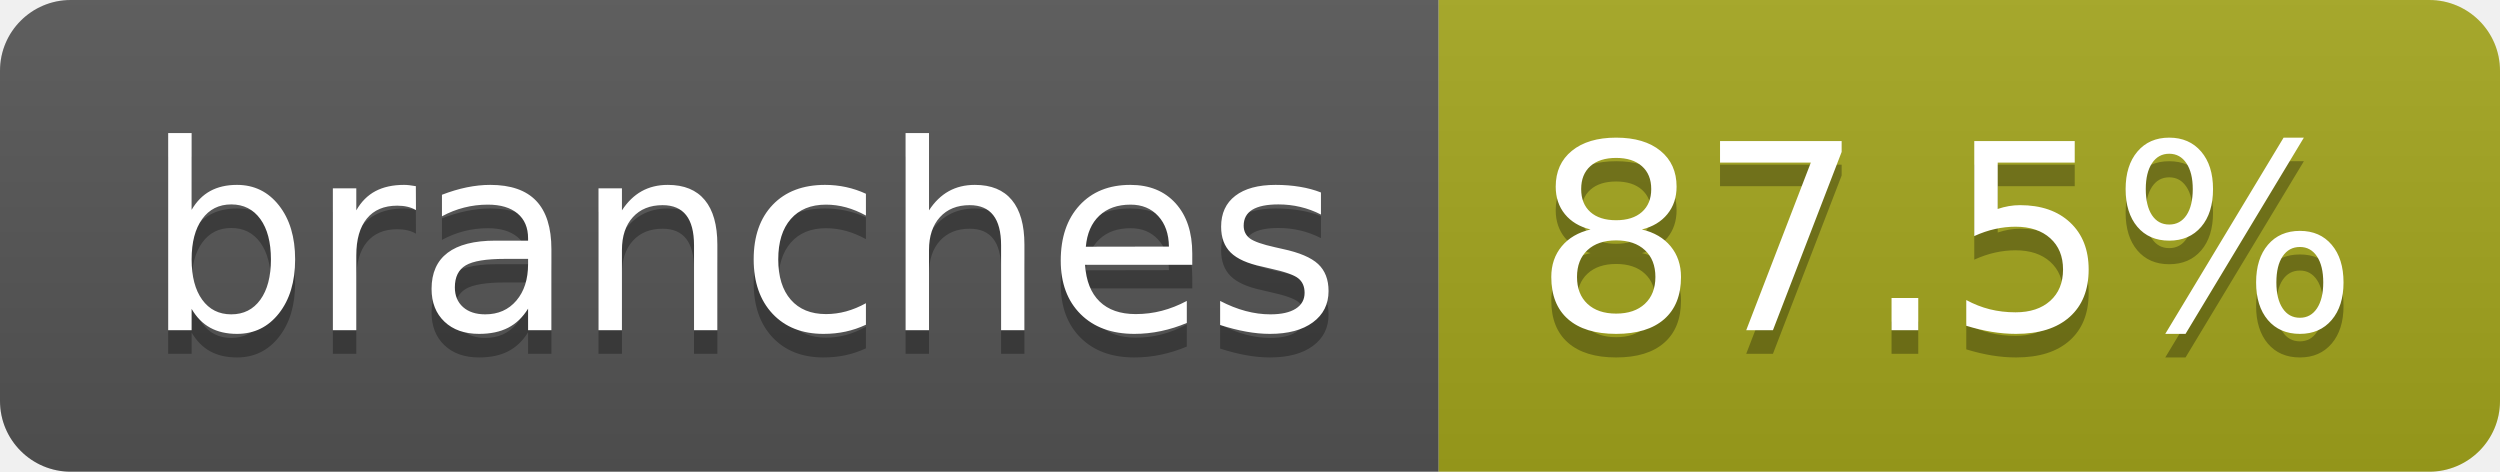
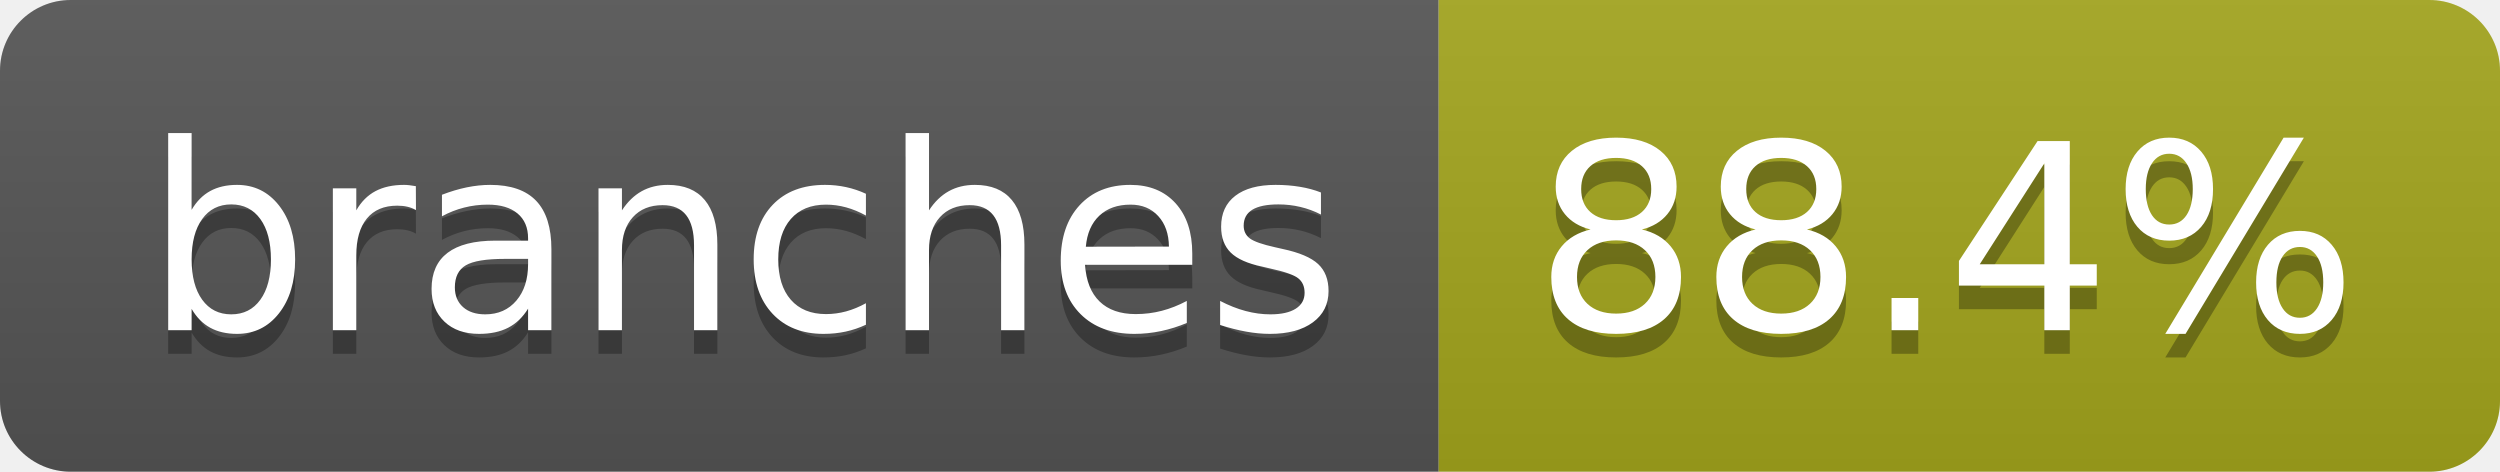
- <svg xmlns="http://www.w3.org/2000/svg" width="106" height="20" role="img" aria-label="branches: 87.5%">
+ <svg xmlns="http://www.w3.org/2000/svg" width="106" height="20" role="img" aria-label="branches: 88.4%">
  <linearGradient id="s" x2="0" y2="100%">
    <stop offset="0" stop-color="#bbb" stop-opacity=".1" />
    <stop offset="1" stop-opacity=".1" />
  </linearGradient>
  <clipPath id="r">
    <rect width="106" height="20" rx="3" fill="#fff" />
  </clipPath>
  <g clip-path="url(#r)">
    <rect width="61" height="20" fill="#555" />
    <rect x="61" width="45" height="20" fill="#a4a61d" />
    <rect width="106" height="20" fill="url(#s)" />
  </g>
  <g fill="#fff" text-anchor="middle" font-family="Verdana,Geneva,DejaVu Sans,sans-serif" text-rendering="geometricPrecision" font-size="110">
    <text aria-hidden="true" x="315" y="150" fill="#010101" fill-opacity=".3" transform="scale(.1)" textLength="507">branches</text>
    <text x="315" y="140" transform="scale(.1)" fill="#fff" textLength="507">branches</text>
-     <text aria-hidden="true" x="825" y="150" fill="#010101" fill-opacity=".3" transform="scale(.1)" textLength="350">87.5%</text>
-     <text x="825" y="140" transform="scale(.1)" fill="#fff" textLength="350">87.5%</text>
+     <text aria-hidden="true" x="825" y="150" fill="#010101" fill-opacity=".3" transform="scale(.1)" textLength="350">88.4%</text>
+     <text x="825" y="140" transform="scale(.1)" fill="#fff" textLength="350">88.4%</text>
  </g>
</svg>
